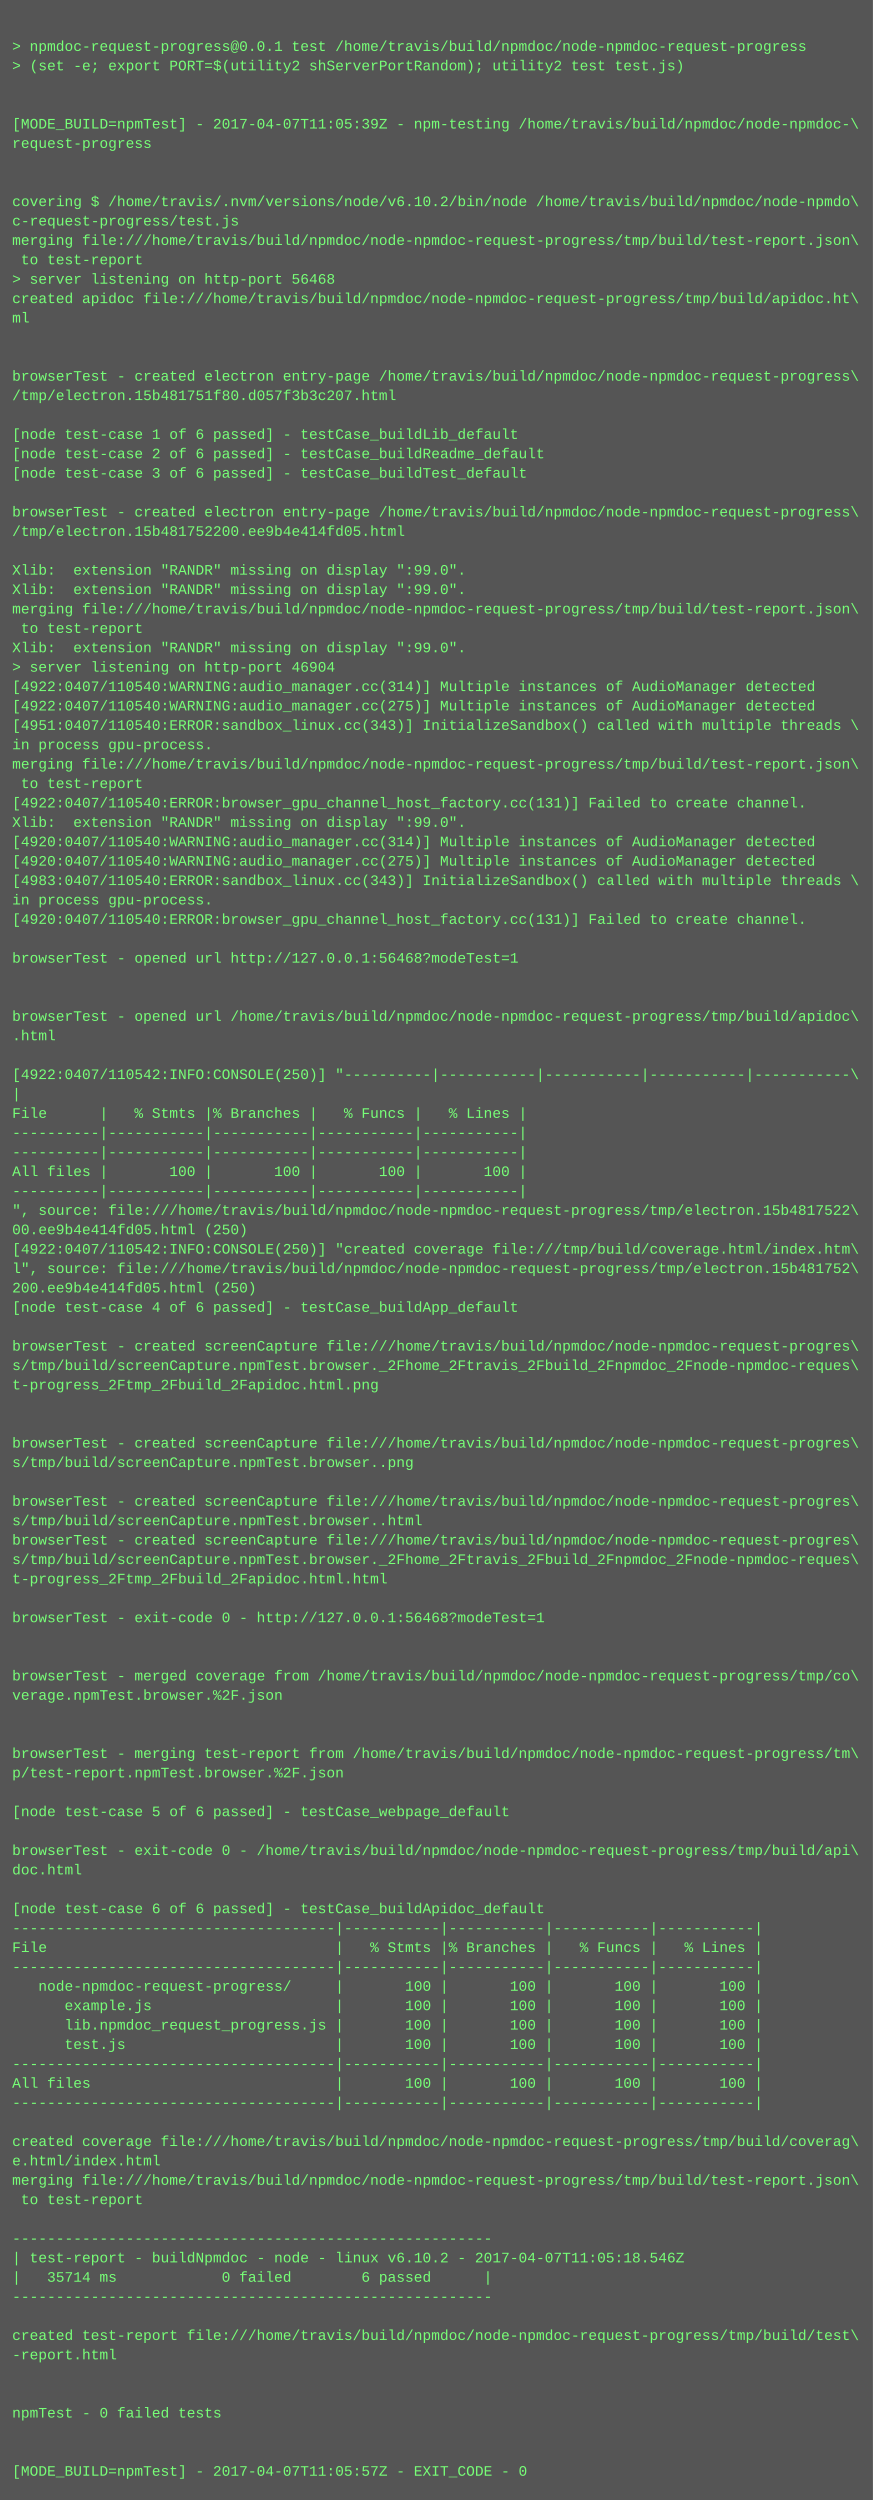
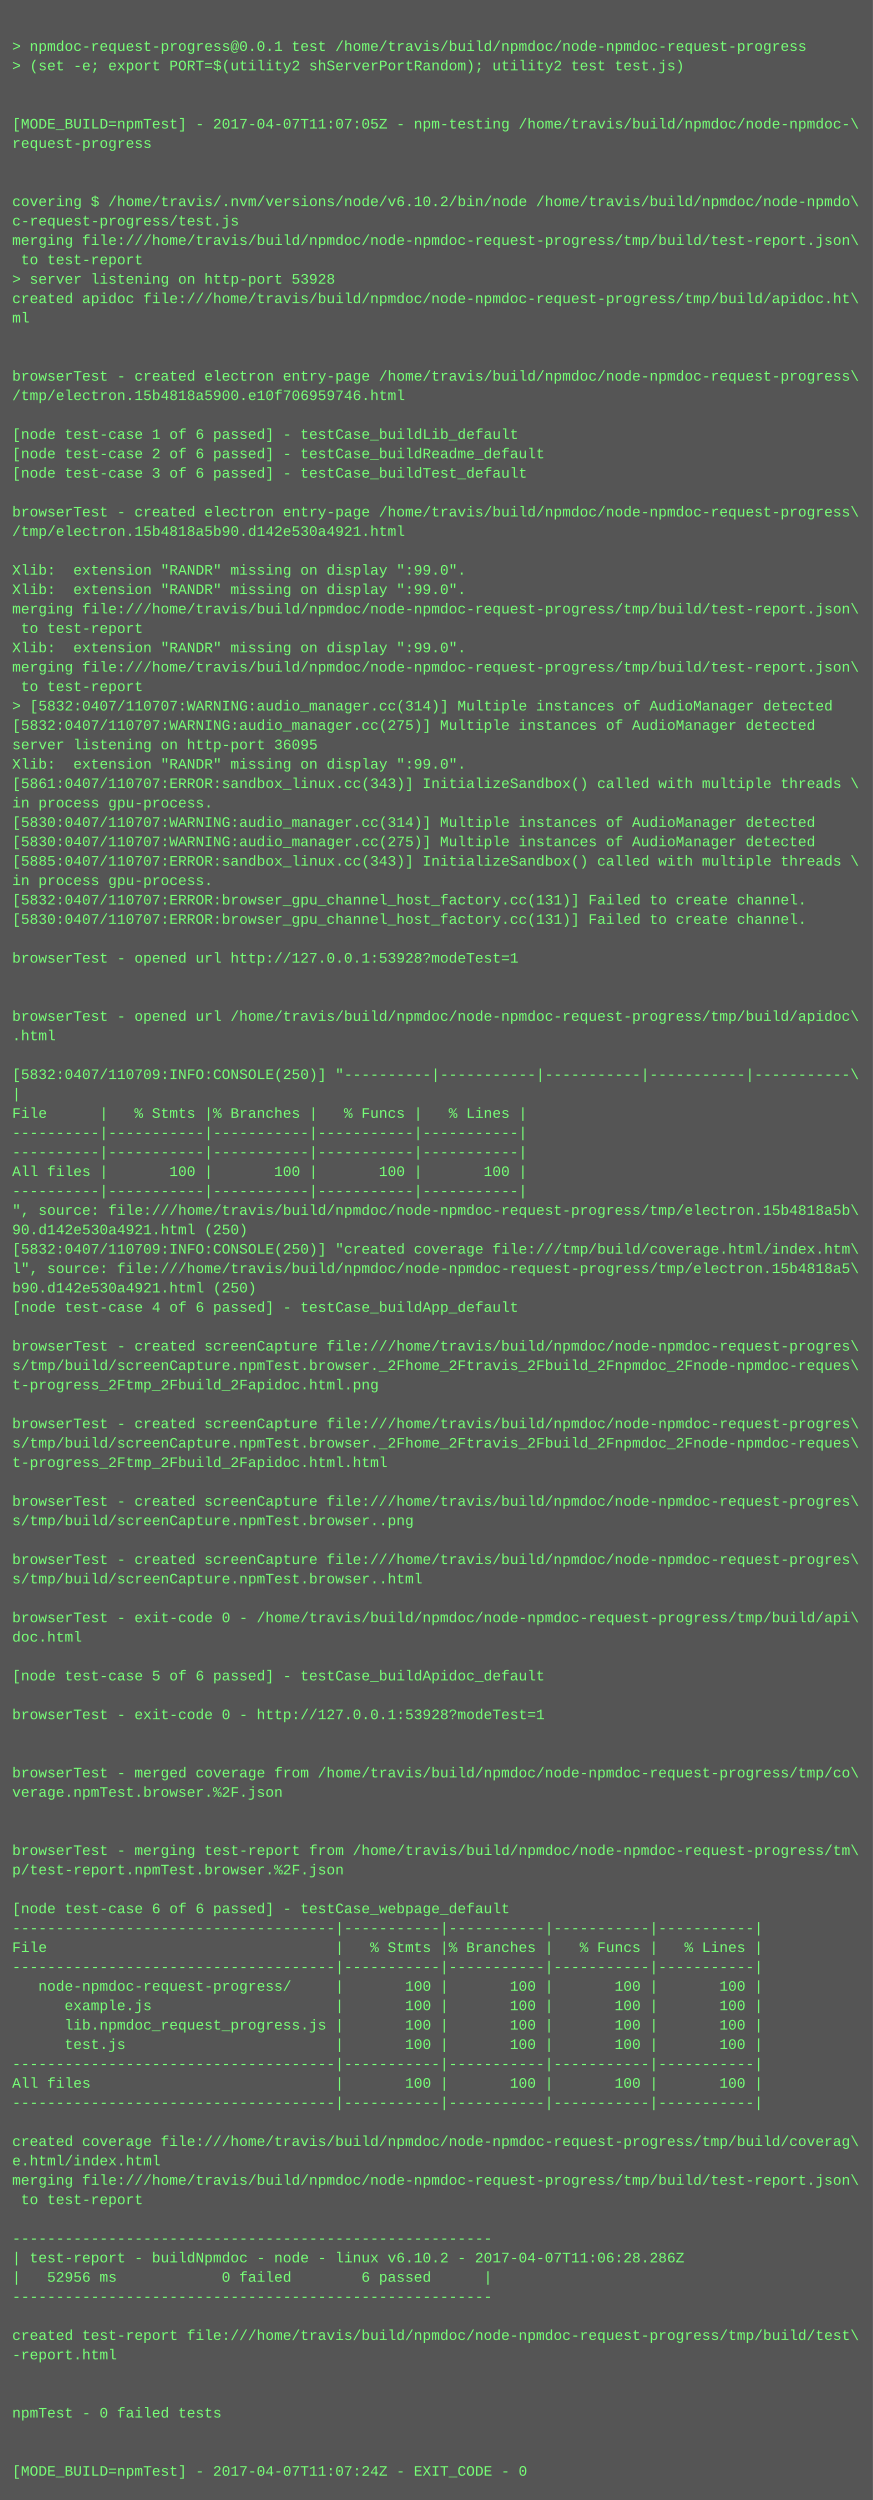
<svg xmlns="http://www.w3.org/2000/svg" height="2062" width="720">
  <rect height="2062" fill="#555" width="720" />
  <text fill="#7f7" font-family="Courier New" font-size="12" xml:space="preserve">
    <tspan x="10" y="26" />
    <tspan x="10" y="42">&gt; npmdoc-request-progress@0.0.1 test /home/travis/build/npmdoc/node-npmdoc-request-progress</tspan>
    <tspan x="10" y="58">&gt; (set -e; export PORT=$(utility2 shServerPortRandom); utility2 test test.js)</tspan>
    <tspan x="10" y="74" />
    <tspan x="10" y="90" />
-     <tspan x="10" y="106">[MODE_BUILD=npmTest] - 2017-04-07T11:05:39Z - npm-testing /home/travis/build/npmdoc/node-npmdoc-\</tspan>
+     <tspan x="10" y="106">[MODE_BUILD=npmTest] - 2017-04-07T11:07:05Z - npm-testing /home/travis/build/npmdoc/node-npmdoc-\</tspan>
    <tspan x="10" y="122">request-progress</tspan>
    <tspan x="10" y="138" />
    <tspan x="10" y="154" />
    <tspan x="10" y="170">covering $ /home/travis/.nvm/versions/node/v6.10.2/bin/node /home/travis/build/npmdoc/node-npmdo\</tspan>
    <tspan x="10" y="186">c-request-progress/test.js</tspan>
    <tspan x="10" y="202">merging file:///home/travis/build/npmdoc/node-npmdoc-request-progress/tmp/build/test-report.json\</tspan>
    <tspan x="10" y="218"> to test-report</tspan>
-     <tspan x="10" y="234">&gt; server listening on http-port 56468</tspan>
+     <tspan x="10" y="234">&gt; server listening on http-port 53928</tspan>
    <tspan x="10" y="250">created apidoc file:///home/travis/build/npmdoc/node-npmdoc-request-progress/tmp/build/apidoc.ht\</tspan>
    <tspan x="10" y="266">ml</tspan>
    <tspan x="10" y="282" />
    <tspan x="10" y="298" />
    <tspan x="10" y="314">browserTest - created electron entry-page /home/travis/build/npmdoc/node-npmdoc-request-progress\</tspan>
-     <tspan x="10" y="330">/tmp/electron.15b481751f80.d057f3b3c207.html</tspan>
+     <tspan x="10" y="330">/tmp/electron.15b4818a5900.e10f706959746.html</tspan>
    <tspan x="10" y="346" />
    <tspan x="10" y="362">[node test-case 1 of 6 passed] - testCase_buildLib_default</tspan>
    <tspan x="10" y="378">[node test-case 2 of 6 passed] - testCase_buildReadme_default</tspan>
    <tspan x="10" y="394">[node test-case 3 of 6 passed] - testCase_buildTest_default</tspan>
    <tspan x="10" y="410" />
    <tspan x="10" y="426">browserTest - created electron entry-page /home/travis/build/npmdoc/node-npmdoc-request-progress\</tspan>
-     <tspan x="10" y="442">/tmp/electron.15b481752200.ee9b4e414fd05.html</tspan>
+     <tspan x="10" y="442">/tmp/electron.15b4818a5b90.d142e530a4921.html</tspan>
    <tspan x="10" y="458" />
    <tspan x="10" y="474">Xlib:  extension "RANDR" missing on display ":99.0".</tspan>
    <tspan x="10" y="490">Xlib:  extension "RANDR" missing on display ":99.0".</tspan>
    <tspan x="10" y="506">merging file:///home/travis/build/npmdoc/node-npmdoc-request-progress/tmp/build/test-report.json\</tspan>
    <tspan x="10" y="522"> to test-report</tspan>
    <tspan x="10" y="538">Xlib:  extension "RANDR" missing on display ":99.0".</tspan>
-     <tspan x="10" y="554">&gt; server listening on http-port 46904</tspan>
-     <tspan x="10" y="570">[4922:0407/110540:WARNING:audio_manager.cc(314)] Multiple instances of AudioManager detected</tspan>
-     <tspan x="10" y="586">[4922:0407/110540:WARNING:audio_manager.cc(275)] Multiple instances of AudioManager detected</tspan>
-     <tspan x="10" y="602">[4951:0407/110540:ERROR:sandbox_linux.cc(343)] InitializeSandbox() called with multiple threads \</tspan>
-     <tspan x="10" y="618">in process gpu-process. </tspan>
-     <tspan x="10" y="634">merging file:///home/travis/build/npmdoc/node-npmdoc-request-progress/tmp/build/test-report.json\</tspan>
-     <tspan x="10" y="650"> to test-report</tspan>
-     <tspan x="10" y="666">[4922:0407/110540:ERROR:browser_gpu_channel_host_factory.cc(131)] Failed to create channel.</tspan>
-     <tspan x="10" y="682">Xlib:  extension "RANDR" missing on display ":99.0".</tspan>
-     <tspan x="10" y="698">[4920:0407/110540:WARNING:audio_manager.cc(314)] Multiple instances of AudioManager detected</tspan>
-     <tspan x="10" y="714">[4920:0407/110540:WARNING:audio_manager.cc(275)] Multiple instances of AudioManager detected</tspan>
-     <tspan x="10" y="730">[4983:0407/110540:ERROR:sandbox_linux.cc(343)] InitializeSandbox() called with multiple threads \</tspan>
-     <tspan x="10" y="746">in process gpu-process. </tspan>
-     <tspan x="10" y="762">[4920:0407/110540:ERROR:browser_gpu_channel_host_factory.cc(131)] Failed to create channel.</tspan>
+     <tspan x="10" y="554">merging file:///home/travis/build/npmdoc/node-npmdoc-request-progress/tmp/build/test-report.json\</tspan>
+     <tspan x="10" y="570"> to test-report</tspan>
+     <tspan x="10" y="586">&gt; [5832:0407/110707:WARNING:audio_manager.cc(314)] Multiple instances of AudioManager detected</tspan>
+     <tspan x="10" y="602">[5832:0407/110707:WARNING:audio_manager.cc(275)] Multiple instances of AudioManager detected</tspan>
+     <tspan x="10" y="618">server listening on http-port 36095</tspan>
+     <tspan x="10" y="634">Xlib:  extension "RANDR" missing on display ":99.0".</tspan>
+     <tspan x="10" y="650">[5861:0407/110707:ERROR:sandbox_linux.cc(343)] InitializeSandbox() called with multiple threads \</tspan>
+     <tspan x="10" y="666">in process gpu-process. </tspan>
+     <tspan x="10" y="682">[5830:0407/110707:WARNING:audio_manager.cc(314)] Multiple instances of AudioManager detected</tspan>
+     <tspan x="10" y="698">[5830:0407/110707:WARNING:audio_manager.cc(275)] Multiple instances of AudioManager detected</tspan>
+     <tspan x="10" y="714">[5885:0407/110707:ERROR:sandbox_linux.cc(343)] InitializeSandbox() called with multiple threads \</tspan>
+     <tspan x="10" y="730">in process gpu-process. </tspan>
+     <tspan x="10" y="746">[5832:0407/110707:ERROR:browser_gpu_channel_host_factory.cc(131)] Failed to create channel.</tspan>
+     <tspan x="10" y="762">[5830:0407/110707:ERROR:browser_gpu_channel_host_factory.cc(131)] Failed to create channel.</tspan>
    <tspan x="10" y="778" />
-     <tspan x="10" y="794">browserTest - opened url http://127.0.0.1:56468?modeTest=1</tspan>
+     <tspan x="10" y="794">browserTest - opened url http://127.0.0.1:53928?modeTest=1</tspan>
    <tspan x="10" y="810" />
    <tspan x="10" y="826" />
    <tspan x="10" y="842">browserTest - opened url /home/travis/build/npmdoc/node-npmdoc-request-progress/tmp/build/apidoc\</tspan>
    <tspan x="10" y="858">.html</tspan>
    <tspan x="10" y="874" />
-     <tspan x="10" y="890">[4922:0407/110542:INFO:CONSOLE(250)] "----------|-----------|-----------|-----------|-----------\</tspan>
+     <tspan x="10" y="890">[5832:0407/110709:INFO:CONSOLE(250)] "----------|-----------|-----------|-----------|-----------\</tspan>
    <tspan x="10" y="906">|</tspan>
    <tspan x="10" y="922">File      |   % Stmts |% Branches |   % Funcs |   % Lines |</tspan>
    <tspan x="10" y="938">----------|-----------|-----------|-----------|-----------|</tspan>
    <tspan x="10" y="954">----------|-----------|-----------|-----------|-----------|</tspan>
    <tspan x="10" y="970">All files |       100 |       100 |       100 |       100 |</tspan>
    <tspan x="10" y="986">----------|-----------|-----------|-----------|-----------|</tspan>
-     <tspan x="10" y="1002">", source: file:///home/travis/build/npmdoc/node-npmdoc-request-progress/tmp/electron.15b4817522\</tspan>
-     <tspan x="10" y="1018">00.ee9b4e414fd05.html (250)</tspan>
-     <tspan x="10" y="1034">[4922:0407/110542:INFO:CONSOLE(250)] "created coverage file:///tmp/build/coverage.html/index.htm\</tspan>
-     <tspan x="10" y="1050">l", source: file:///home/travis/build/npmdoc/node-npmdoc-request-progress/tmp/electron.15b481752\</tspan>
-     <tspan x="10" y="1066">200.ee9b4e414fd05.html (250)</tspan>
+     <tspan x="10" y="1002">", source: file:///home/travis/build/npmdoc/node-npmdoc-request-progress/tmp/electron.15b4818a5b\</tspan>
+     <tspan x="10" y="1018">90.d142e530a4921.html (250)</tspan>
+     <tspan x="10" y="1034">[5832:0407/110709:INFO:CONSOLE(250)] "created coverage file:///tmp/build/coverage.html/index.htm\</tspan>
+     <tspan x="10" y="1050">l", source: file:///home/travis/build/npmdoc/node-npmdoc-request-progress/tmp/electron.15b4818a5\</tspan>
+     <tspan x="10" y="1066">b90.d142e530a4921.html (250)</tspan>
    <tspan x="10" y="1082">[node test-case 4 of 6 passed] - testCase_buildApp_default</tspan>
    <tspan x="10" y="1098" />
    <tspan x="10" y="1114">browserTest - created screenCapture file:///home/travis/build/npmdoc/node-npmdoc-request-progres\</tspan>
    <tspan x="10" y="1130">s/tmp/build/screenCapture.npmTest.browser._2Fhome_2Ftravis_2Fbuild_2Fnpmdoc_2Fnode-npmdoc-reques\</tspan>
    <tspan x="10" y="1146">t-progress_2Ftmp_2Fbuild_2Fapidoc.html.png</tspan>
    <tspan x="10" y="1162" />
-     <tspan x="10" y="1178" />
-     <tspan x="10" y="1194">browserTest - created screenCapture file:///home/travis/build/npmdoc/node-npmdoc-request-progres\</tspan>
-     <tspan x="10" y="1210">s/tmp/build/screenCapture.npmTest.browser..png</tspan>
+     <tspan x="10" y="1178">browserTest - created screenCapture file:///home/travis/build/npmdoc/node-npmdoc-request-progres\</tspan>
+     <tspan x="10" y="1194">s/tmp/build/screenCapture.npmTest.browser._2Fhome_2Ftravis_2Fbuild_2Fnpmdoc_2Fnode-npmdoc-reques\</tspan>
+     <tspan x="10" y="1210">t-progress_2Ftmp_2Fbuild_2Fapidoc.html.html</tspan>
    <tspan x="10" y="1226" />
    <tspan x="10" y="1242">browserTest - created screenCapture file:///home/travis/build/npmdoc/node-npmdoc-request-progres\</tspan>
-     <tspan x="10" y="1258">s/tmp/build/screenCapture.npmTest.browser..html</tspan>
-     <tspan x="10" y="1274">browserTest - created screenCapture file:///home/travis/build/npmdoc/node-npmdoc-request-progres\</tspan>
-     <tspan x="10" y="1290">s/tmp/build/screenCapture.npmTest.browser._2Fhome_2Ftravis_2Fbuild_2Fnpmdoc_2Fnode-npmdoc-reques\</tspan>
-     <tspan x="10" y="1306">t-progress_2Ftmp_2Fbuild_2Fapidoc.html.html</tspan>
+     <tspan x="10" y="1258">s/tmp/build/screenCapture.npmTest.browser..png</tspan>
+     <tspan x="10" y="1274" />
+     <tspan x="10" y="1290">browserTest - created screenCapture file:///home/travis/build/npmdoc/node-npmdoc-request-progres\</tspan>
+     <tspan x="10" y="1306">s/tmp/build/screenCapture.npmTest.browser..html</tspan>
    <tspan x="10" y="1322" />
-     <tspan x="10" y="1338">browserTest - exit-code 0 - http://127.0.0.1:56468?modeTest=1</tspan>
-     <tspan x="10" y="1354" />
+     <tspan x="10" y="1338">browserTest - exit-code 0 - /home/travis/build/npmdoc/node-npmdoc-request-progress/tmp/build/api\</tspan>
+     <tspan x="10" y="1354">doc.html</tspan>
    <tspan x="10" y="1370" />
-     <tspan x="10" y="1386">browserTest - merged coverage from /home/travis/build/npmdoc/node-npmdoc-request-progress/tmp/co\</tspan>
-     <tspan x="10" y="1402">verage.npmTest.browser.%2F.json</tspan>
-     <tspan x="10" y="1418" />
+     <tspan x="10" y="1386">[node test-case 5 of 6 passed] - testCase_buildApidoc_default</tspan>
+     <tspan x="10" y="1402" />
+     <tspan x="10" y="1418">browserTest - exit-code 0 - http://127.0.0.1:53928?modeTest=1</tspan>
    <tspan x="10" y="1434" />
-     <tspan x="10" y="1450">browserTest - merging test-report from /home/travis/build/npmdoc/node-npmdoc-request-progress/tm\</tspan>
-     <tspan x="10" y="1466">p/test-report.npmTest.browser.%2F.json</tspan>
-     <tspan x="10" y="1482" />
-     <tspan x="10" y="1498">[node test-case 5 of 6 passed] - testCase_webpage_default</tspan>
+     <tspan x="10" y="1450" />
+     <tspan x="10" y="1466">browserTest - merged coverage from /home/travis/build/npmdoc/node-npmdoc-request-progress/tmp/co\</tspan>
+     <tspan x="10" y="1482">verage.npmTest.browser.%2F.json</tspan>
+     <tspan x="10" y="1498" />
    <tspan x="10" y="1514" />
-     <tspan x="10" y="1530">browserTest - exit-code 0 - /home/travis/build/npmdoc/node-npmdoc-request-progress/tmp/build/api\</tspan>
-     <tspan x="10" y="1546">doc.html</tspan>
+     <tspan x="10" y="1530">browserTest - merging test-report from /home/travis/build/npmdoc/node-npmdoc-request-progress/tm\</tspan>
+     <tspan x="10" y="1546">p/test-report.npmTest.browser.%2F.json</tspan>
    <tspan x="10" y="1562" />
-     <tspan x="10" y="1578">[node test-case 6 of 6 passed] - testCase_buildApidoc_default</tspan>
+     <tspan x="10" y="1578">[node test-case 6 of 6 passed] - testCase_webpage_default</tspan>
    <tspan x="10" y="1594">-------------------------------------|-----------|-----------|-----------|-----------|</tspan>
    <tspan x="10" y="1610">File                                 |   % Stmts |% Branches |   % Funcs |   % Lines |</tspan>
    <tspan x="10" y="1626">-------------------------------------|-----------|-----------|-----------|-----------|</tspan>
    <tspan x="10" y="1642">   node-npmdoc-request-progress/     |       100 |       100 |       100 |       100 |</tspan>
    <tspan x="10" y="1658">      example.js                     |       100 |       100 |       100 |       100 |</tspan>
    <tspan x="10" y="1674">      lib.npmdoc_request_progress.js |       100 |       100 |       100 |       100 |</tspan>
    <tspan x="10" y="1690">      test.js                        |       100 |       100 |       100 |       100 |</tspan>
    <tspan x="10" y="1706">-------------------------------------|-----------|-----------|-----------|-----------|</tspan>
    <tspan x="10" y="1722">All files                            |       100 |       100 |       100 |       100 |</tspan>
    <tspan x="10" y="1738">-------------------------------------|-----------|-----------|-----------|-----------|</tspan>
    <tspan x="10" y="1754" />
    <tspan x="10" y="1770">created coverage file:///home/travis/build/npmdoc/node-npmdoc-request-progress/tmp/build/coverag\</tspan>
    <tspan x="10" y="1786">e.html/index.html</tspan>
    <tspan x="10" y="1802">merging file:///home/travis/build/npmdoc/node-npmdoc-request-progress/tmp/build/test-report.json\</tspan>
    <tspan x="10" y="1818"> to test-report</tspan>
    <tspan x="10" y="1834" />
    <tspan x="10" y="1850">-------------------------------------------------------</tspan>
-     <tspan x="10" y="1866">| test-report - buildNpmdoc - node - linux v6.10.2 - 2017-04-07T11:05:18.546Z</tspan>
-     <tspan x="10" y="1882">|   35714 ms            0 failed        6 passed      |</tspan>
+     <tspan x="10" y="1866">| test-report - buildNpmdoc - node - linux v6.10.2 - 2017-04-07T11:06:28.286Z</tspan>
+     <tspan x="10" y="1882">|   52956 ms            0 failed        6 passed      |</tspan>
    <tspan x="10" y="1898">-------------------------------------------------------</tspan>
    <tspan x="10" y="1914" />
    <tspan x="10" y="1930">created test-report file:///home/travis/build/npmdoc/node-npmdoc-request-progress/tmp/build/test\</tspan>
    <tspan x="10" y="1946">-report.html</tspan>
    <tspan x="10" y="1962" />
    <tspan x="10" y="1978" />
    <tspan x="10" y="1994">npmTest - 0 failed tests</tspan>
    <tspan x="10" y="2010" />
    <tspan x="10" y="2026" />
-     <tspan x="10" y="2042">[MODE_BUILD=npmTest] - 2017-04-07T11:05:57Z - EXIT_CODE - 0</tspan>
+     <tspan x="10" y="2042">[MODE_BUILD=npmTest] - 2017-04-07T11:07:24Z - EXIT_CODE - 0</tspan>
  </text>
</svg>
